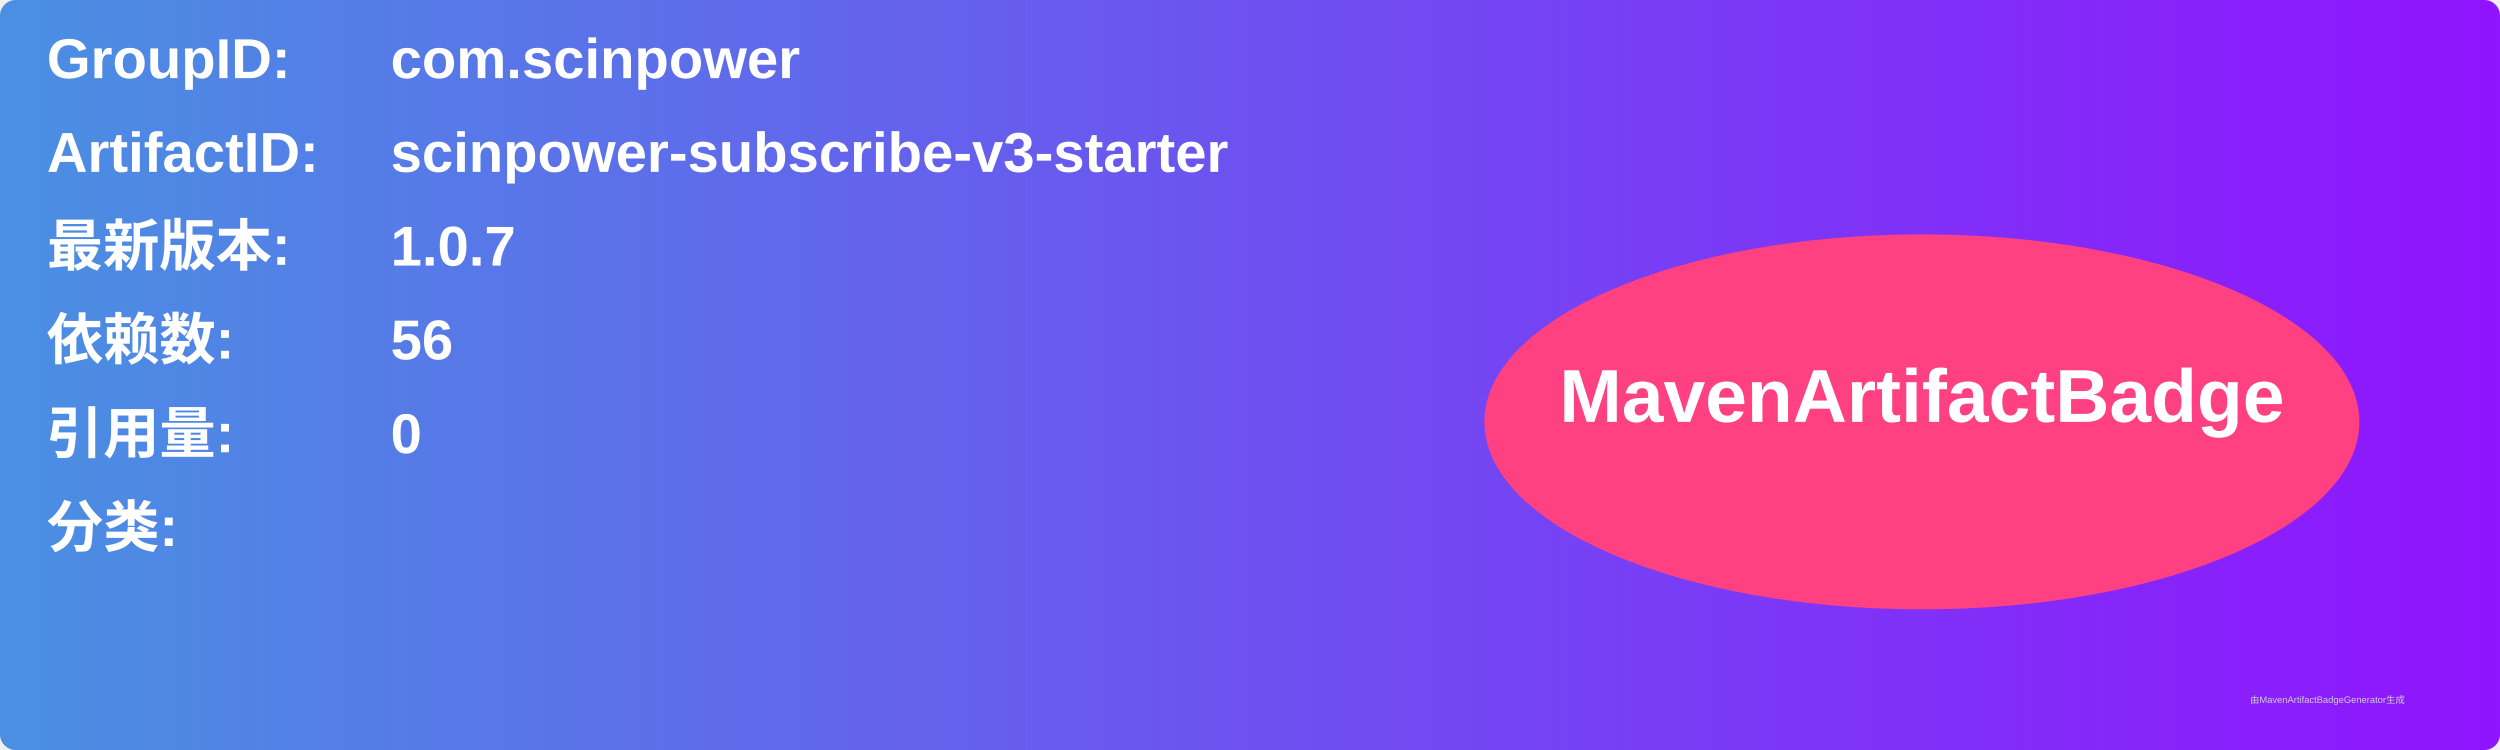
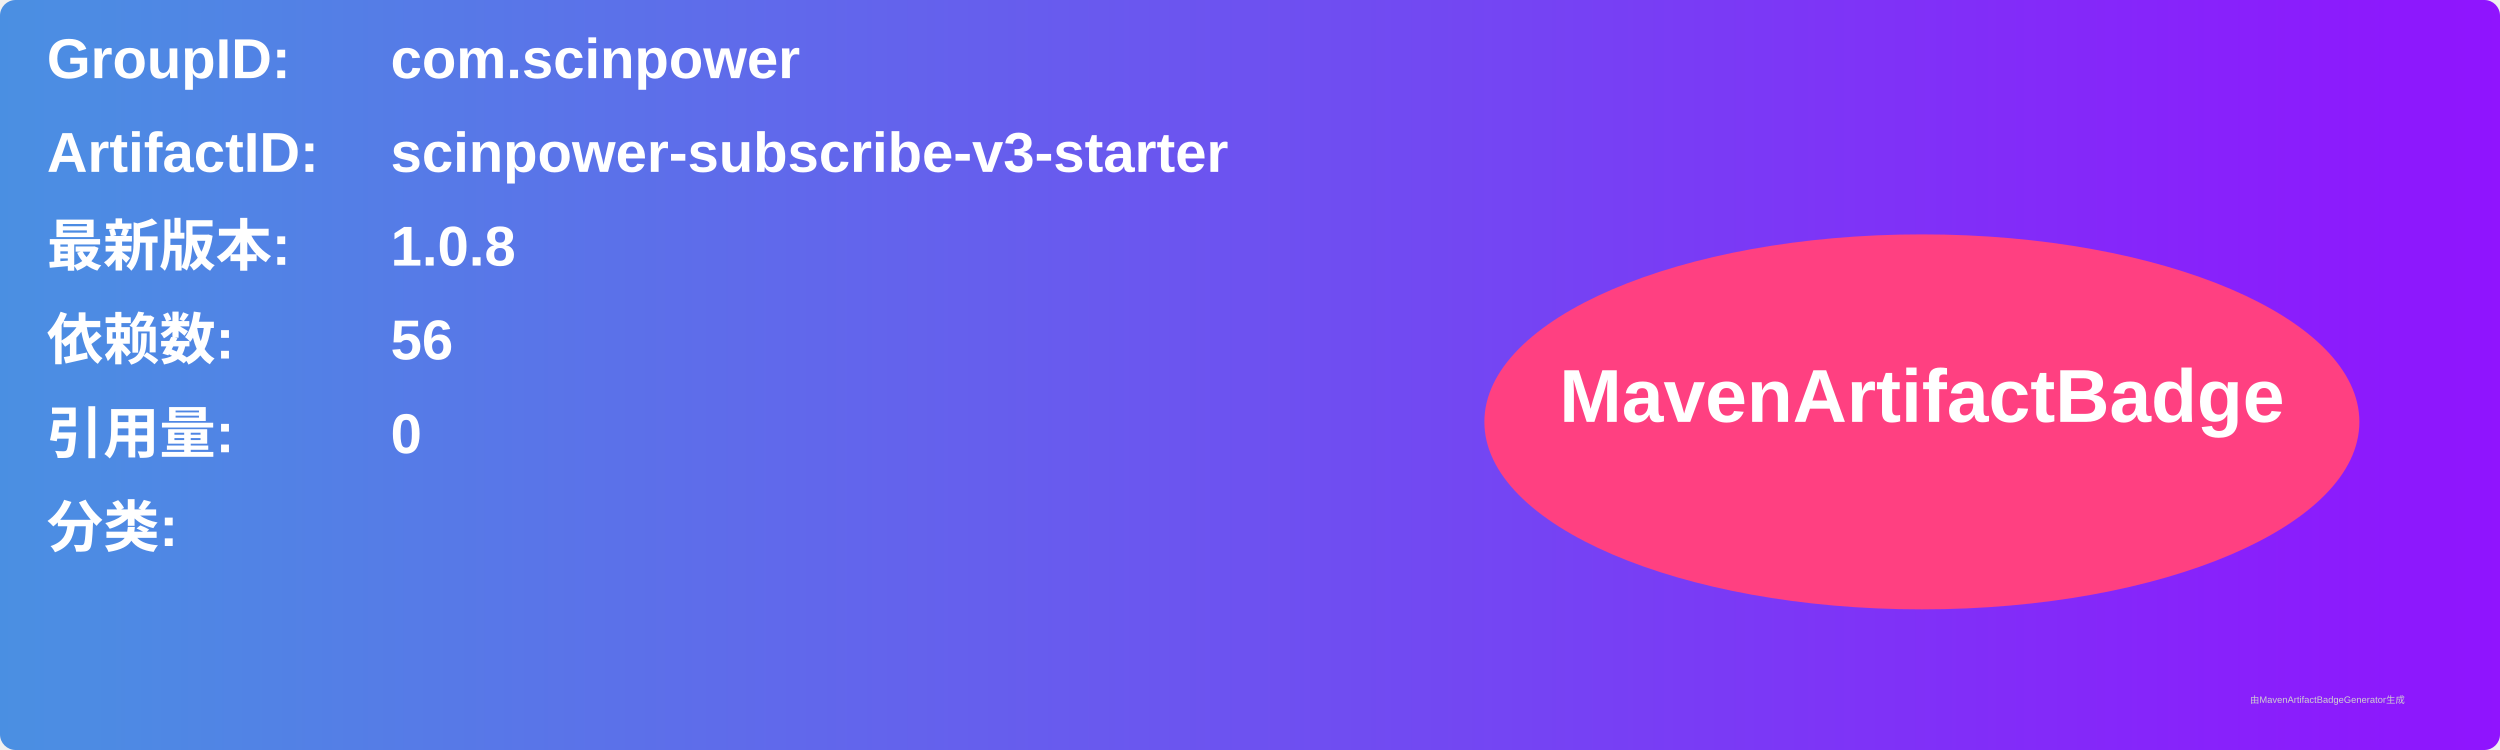
<svg xmlns="http://www.w3.org/2000/svg" width="800" height="240" viewBox="0 0 800 240">
  <linearGradient id="grad" x1="0%" y1="0%" x2="100%" y2="0%">
    <stop offset="0%" stop-color="#4a90e2" />
    <stop offset="100%" stop-color="#9013fe" />
  </linearGradient>
  <rect width="100%" height="100%" rx="5" ry="5" fill="url(#grad)" />
  <g transform="translate(15, 15)">
    <text x="0" y="10" font-family="Arial" font-size="18" fill="white" font-weight="bold" width="260">GroupID:</text>
    <text x="110" y="10" font-family="Arial" font-size="18" fill="white" font-weight="bold" width="460">com.scinpower</text>
    <text x="0" y="40" font-family="Arial" font-size="18" fill="white" font-weight="bold" width="260">ArtifactID:</text>
    <text x="110" y="40" font-family="Arial" font-size="18" fill="white" font-weight="bold" width="460">scinpower-subscribe-v3-starter</text>
    <text x="0" y="70" font-family="Arial" font-size="18" fill="white" font-weight="bold">最新版本:</text>
    <text x="110" y="70" font-family="Arial" font-size="18" fill="white" font-weight="bold">
-       <tspan font-weight="bold">1.0.7</tspan>
+       <tspan font-weight="bold">1.0.8</tspan>
    </text>
    <text x="0" y="100" font-family="Arial" font-size="18" fill="white" font-weight="bold">依赖数: </text>
    <text x="110" y="100" font-family="Arial" font-size="18" fill="white">
      <tspan font-weight="bold">56</tspan>
    </text>
    <text x="0" y="130" font-family="Arial" font-size="18" fill="white" font-weight="bold">引用量: </text>
    <text x="110" y="130" font-family="Arial" font-size="18" fill="white">
      <tspan font-weight="bold">0</tspan>
    </text>
    <text x="0" y="160" font-family="Arial" font-size="18" fill="white" font-weight="bold">分类:</text>
    <text x="10" y="190" font-family="Arial" font-size="10" fill="white">
      <tspan font-weight="bold" />
    </text>
    <ellipse cx="600" cy="120" rx="140" ry="60" fill="#ff4081" />
    <text x="600" y="120" text-anchor="middle" font-family="Arial" font-size="24" fill="white" font-weight="bold">MavenArtifactBadge</text>
  </g>
  <text x="720" y="225" font-family="Arial" font-size="3" fill="#d0d0d0">由MavenArtifactBadgeGenerator生成</text>
</svg>
